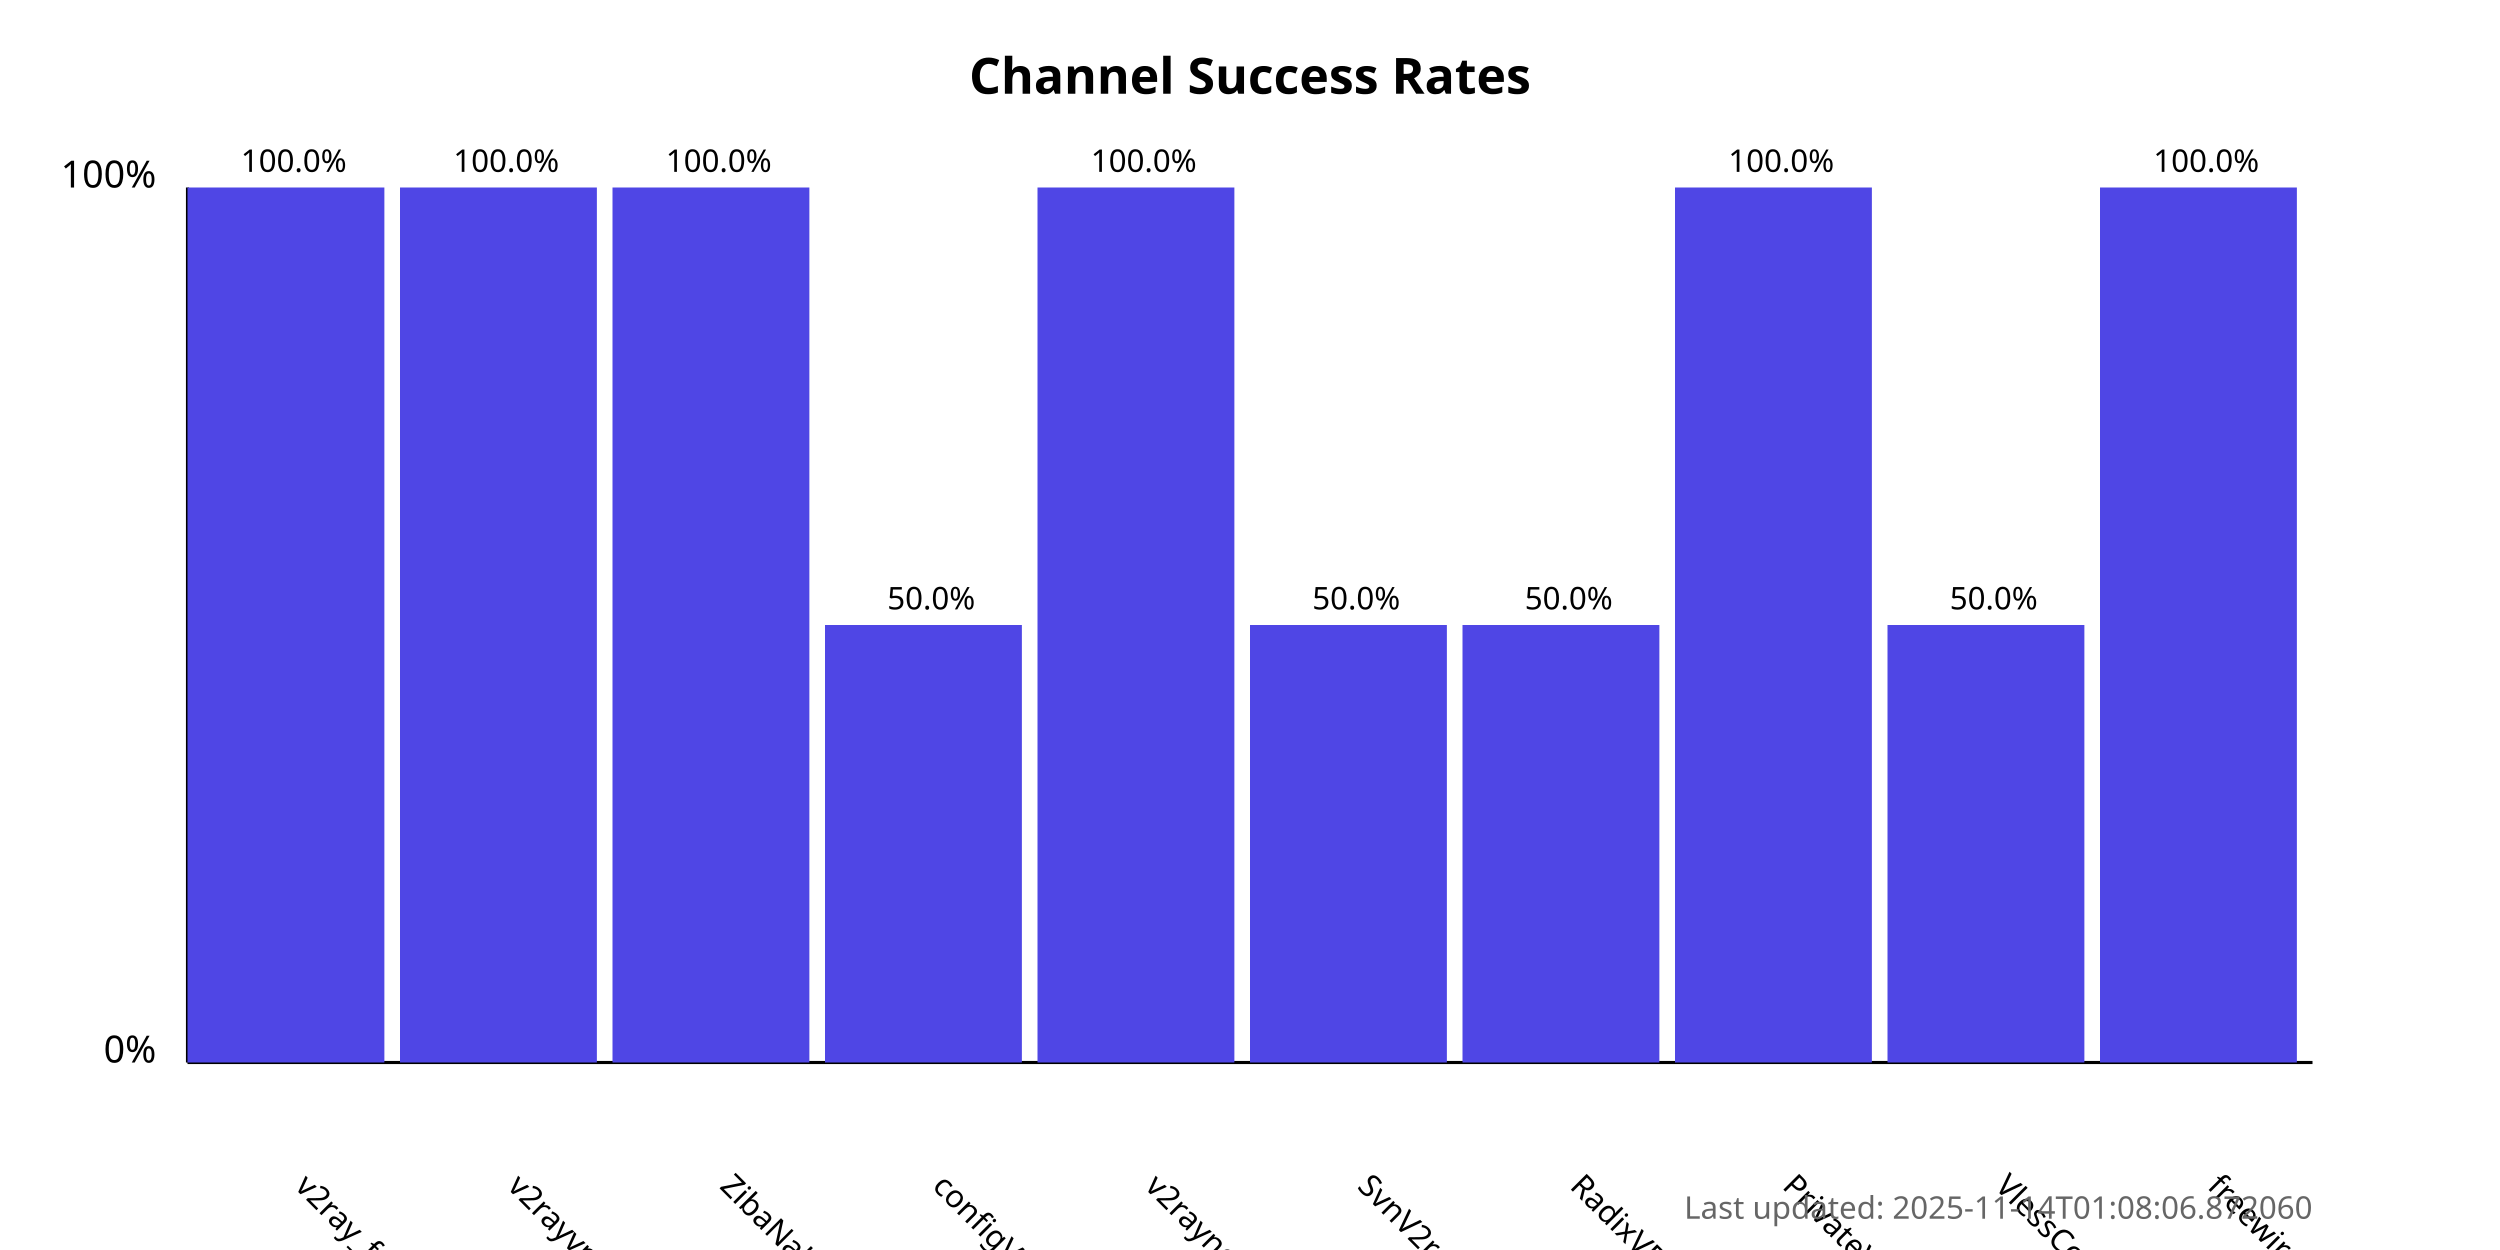
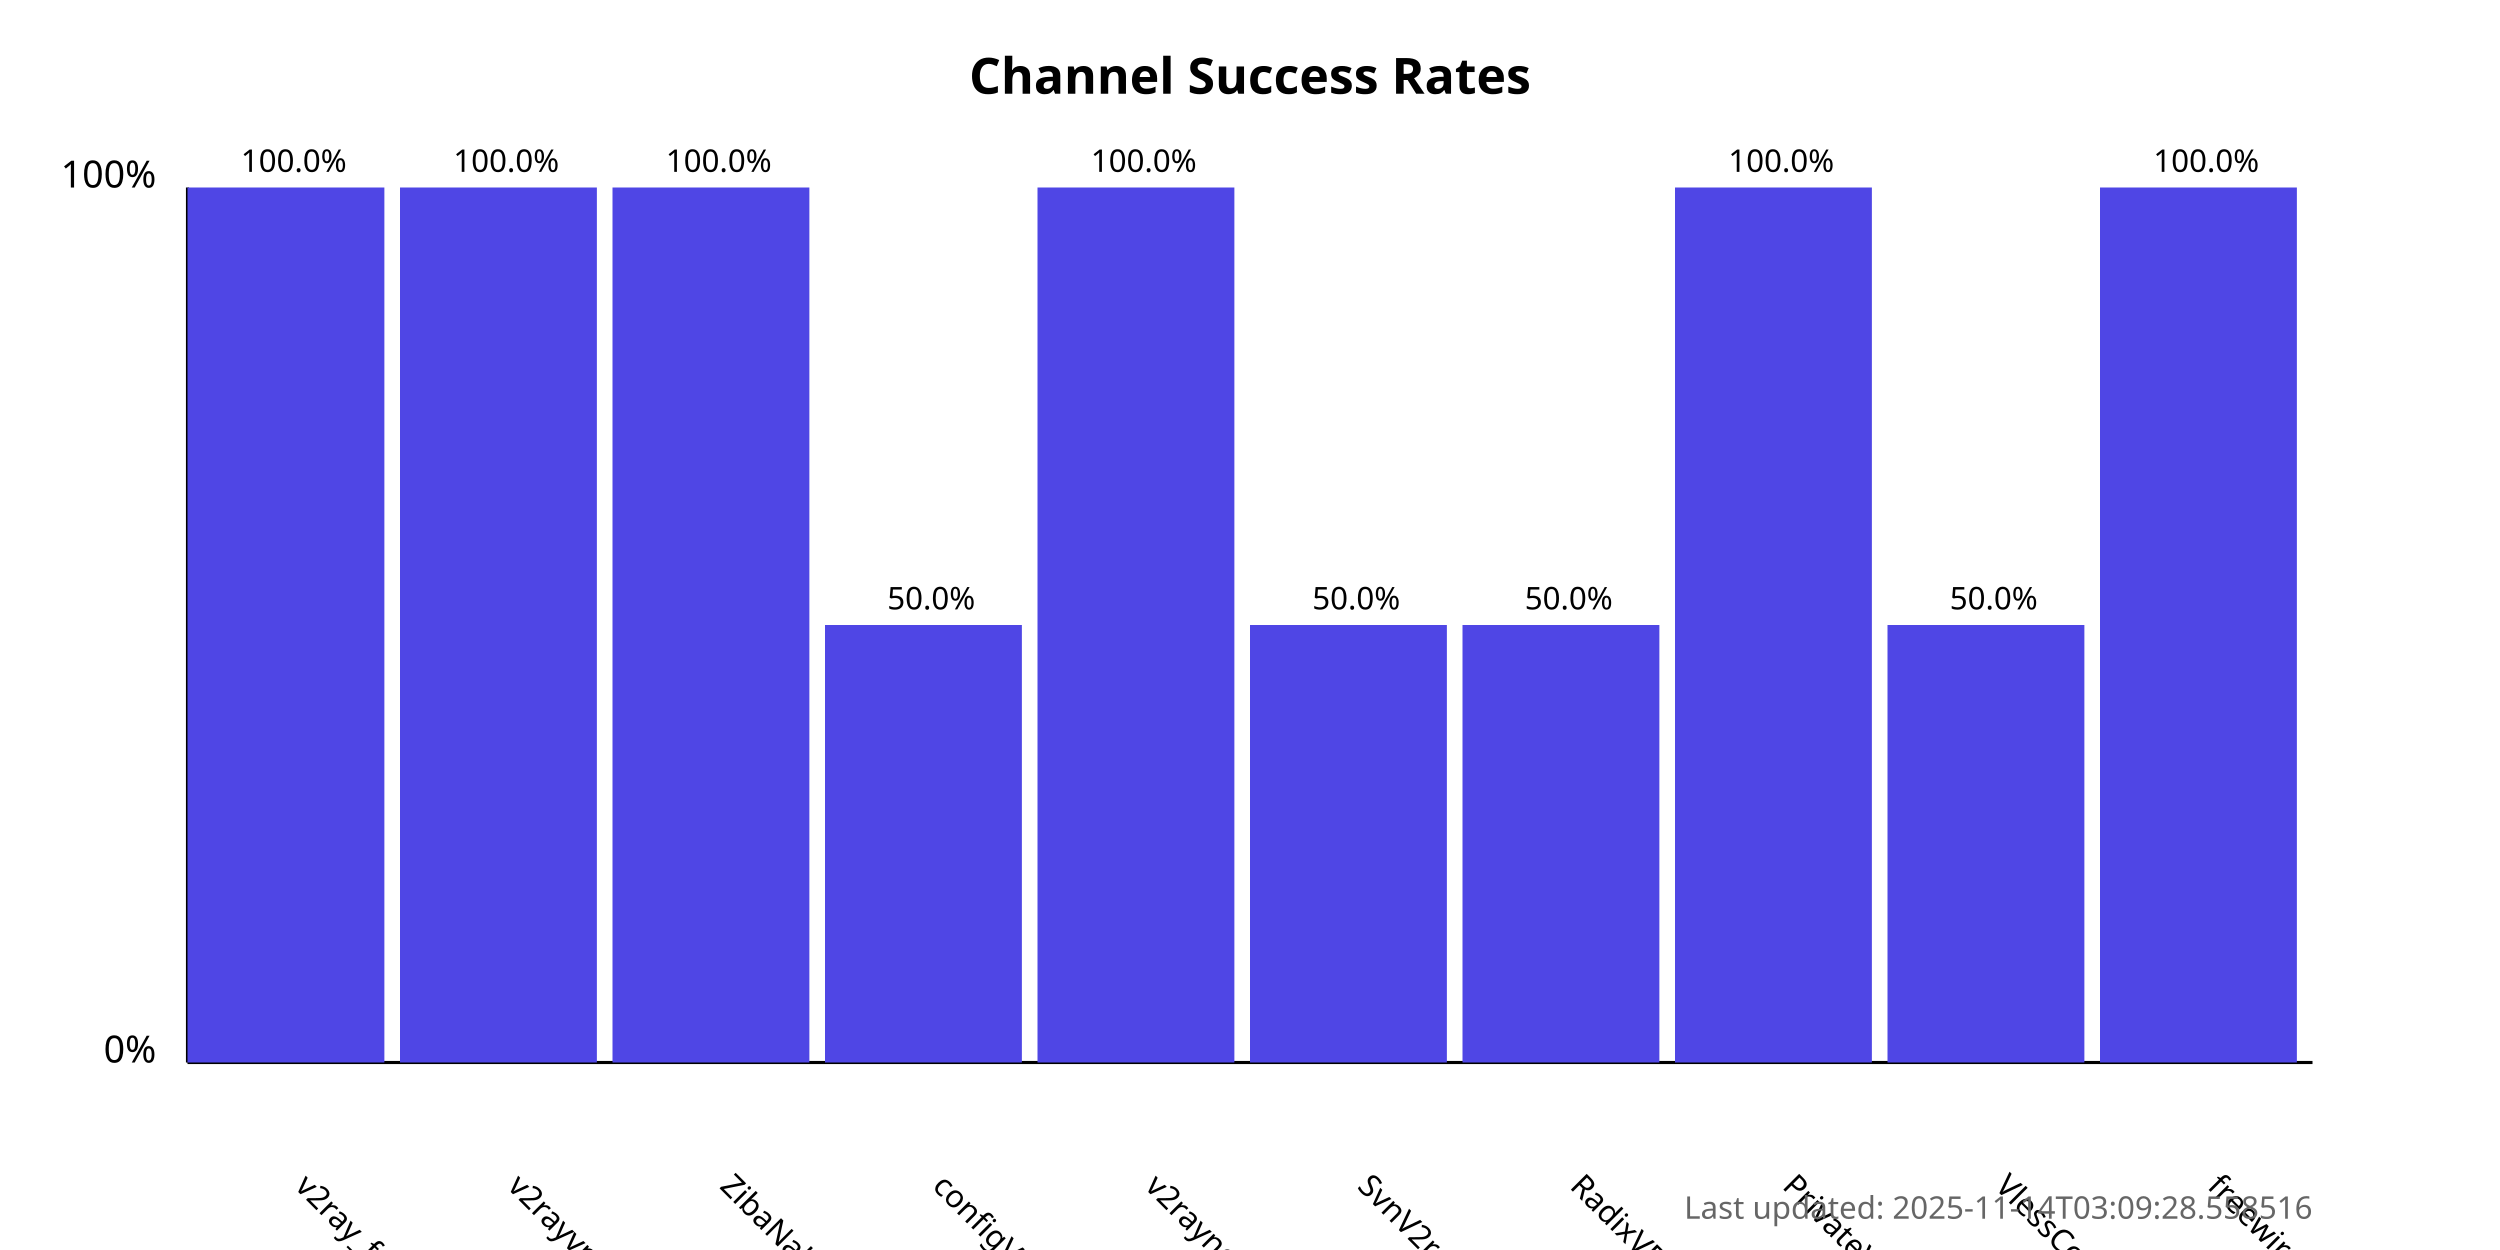
<svg xmlns="http://www.w3.org/2000/svg" width="800" height="400">
  <style>
            .chart-title { font: bold 16px sans-serif; }
            .axis-label { font: 12px sans-serif; }
            .tick-label { font: 10px sans-serif; }
            .bar { fill: #4f46e5; }
            .bar:hover { fill: #6366f1; }
            .timestamp { font: 10px sans-serif; fill: #666; }
        </style>
  <text x="400.0" y="30" text-anchor="middle" class="chart-title">
            Channel Success Rates
        </text>
  <line x1="60" y1="340" x2="60" y2="60" stroke="black" stroke-width="1" />
  <line x1="60" y1="340" x2="740" y2="340" stroke="black" stroke-width="1" />
  <text x="50" y="340" text-anchor="end" class="axis-label">0%</text>
  <text x="50" y="60" text-anchor="end" class="axis-label">100%</text>
  <g>
    <rect x="60" y="60.0" width="63.0" height="280.0" class="bar" />
    <text x="94.0" y="380" transform="rotate(45, 94.0, 380)" text-anchor="start" class="tick-label">
                v2ray_free_conf
            </text>
    <text x="94.0" y="55.0" text-anchor="middle" class="tick-label">
                100.0%
            </text>
  </g>
  <g>
    <rect x="128.0" y="60.0" width="63.0" height="280.0" class="bar" />
    <text x="162.0" y="380" transform="rotate(45, 162.0, 380)" text-anchor="start" class="tick-label">
                v2rayvpno
            </text>
    <text x="162.0" y="55.0" text-anchor="middle" class="tick-label">
                100.0%
            </text>
  </g>
  <g>
    <rect x="196.0" y="60.0" width="63.0" height="280.0" class="bar" />
    <text x="230.0" y="380" transform="rotate(45, 230.0, 380)" text-anchor="start" class="tick-label">
                ZibaNabz
            </text>
    <text x="230.0" y="55.0" text-anchor="middle" class="tick-label">
                100.0%
            </text>
  </g>
  <g>
    <rect x="264.0" y="200.0" width="63.0" height="140.0" class="bar" />
    <text x="298.0" y="380" transform="rotate(45, 298.0, 380)" text-anchor="start" class="tick-label">
                configV2rayForFree
            </text>
    <text x="298.0" y="195.0" text-anchor="middle" class="tick-label">
                50.0%
            </text>
  </g>
  <g>
    <rect x="332.0" y="60.0" width="63.0" height="280.0" class="bar" />
    <text x="366.0" y="380" transform="rotate(45, 366.0, 380)" text-anchor="start" class="tick-label">
                v2rayngvpn
            </text>
    <text x="366.0" y="55.0" text-anchor="middle" class="tick-label">
                100.0%
            </text>
  </g>
  <g>
    <rect x="400.0" y="200.0" width="63.0" height="140.0" class="bar" />
    <text x="434.0" y="380" transform="rotate(45, 434.0, 380)" text-anchor="start" class="tick-label">
                SvnV2ray
            </text>
    <text x="434.0" y="195.0" text-anchor="middle" class="tick-label">
                50.0%
            </text>
  </g>
  <g>
    <rect x="468.0" y="200.0" width="63.0" height="140.0" class="bar" />
    <text x="502.0" y="380" transform="rotate(45, 502.0, 380)" text-anchor="start" class="tick-label">
                RadixVPN
            </text>
    <text x="502.0" y="195.0" text-anchor="middle" class="tick-label">
                50.0%
            </text>
  </g>
  <g>
    <rect x="536.0" y="60.0" width="63.0" height="280.0" class="bar" />
    <text x="570.0" y="380" transform="rotate(45, 570.0, 380)" text-anchor="start" class="tick-label">
                PrivateVPNs
            </text>
    <text x="570.0" y="55.0" text-anchor="middle" class="tick-label">
                100.0%
            </text>
  </g>
  <g>
    <rect x="604.0" y="200.0" width="63.0" height="140.0" class="bar" />
    <text x="638.0" y="380" transform="rotate(45, 638.0, 380)" text-anchor="start" class="tick-label">
                VlessConfig
            </text>
    <text x="638.0" y="195.0" text-anchor="middle" class="tick-label">
                50.0%
            </text>
  </g>
  <g>
    <rect x="672.0" y="60.0" width="63.0" height="280.0" class="bar" />
    <text x="706.0" y="380" transform="rotate(45, 706.0, 380)" text-anchor="start" class="tick-label">
                freewireguard
            </text>
    <text x="706.0" y="55.0" text-anchor="middle" class="tick-label">
                100.0%
            </text>
  </g>
  <text x="740" y="390" text-anchor="end" class="timestamp">
-             Last updated: 2025-11-14T01:08:06.872060
+             Last updated: 2025-11-14T03:09:28.558516
        </text>
</svg>
